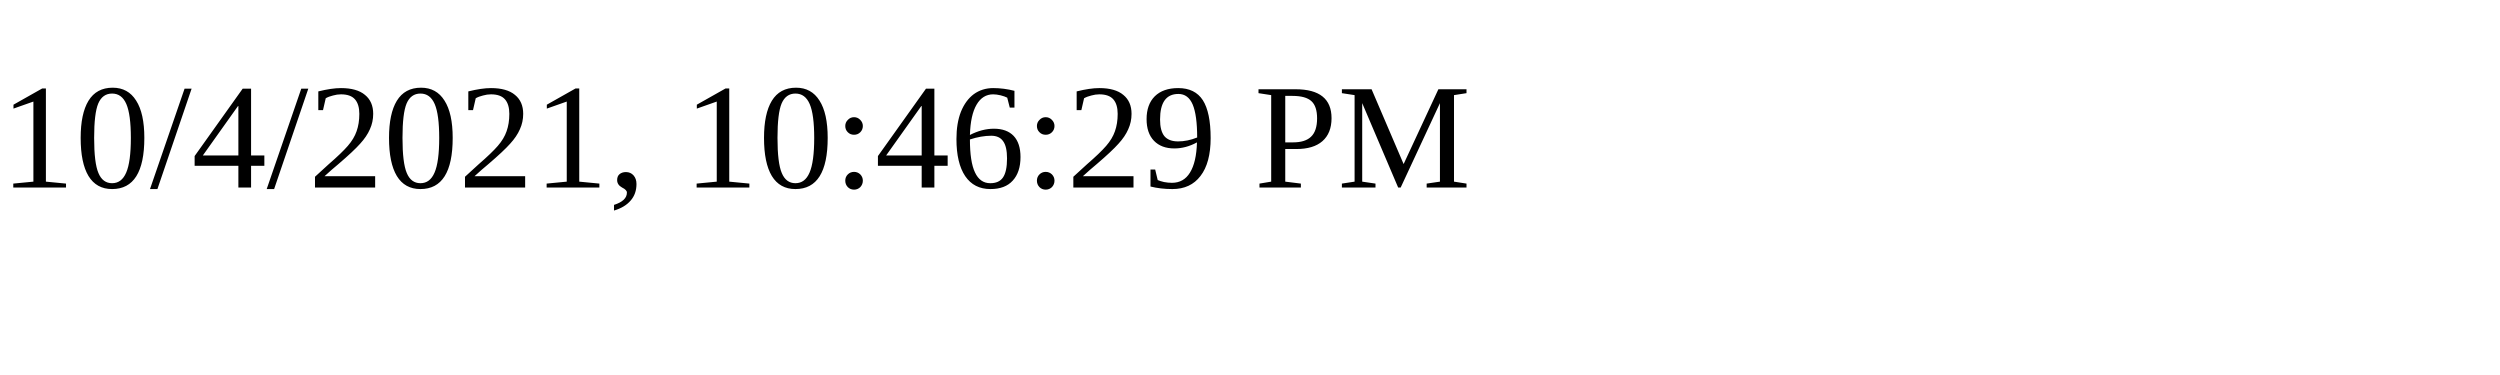
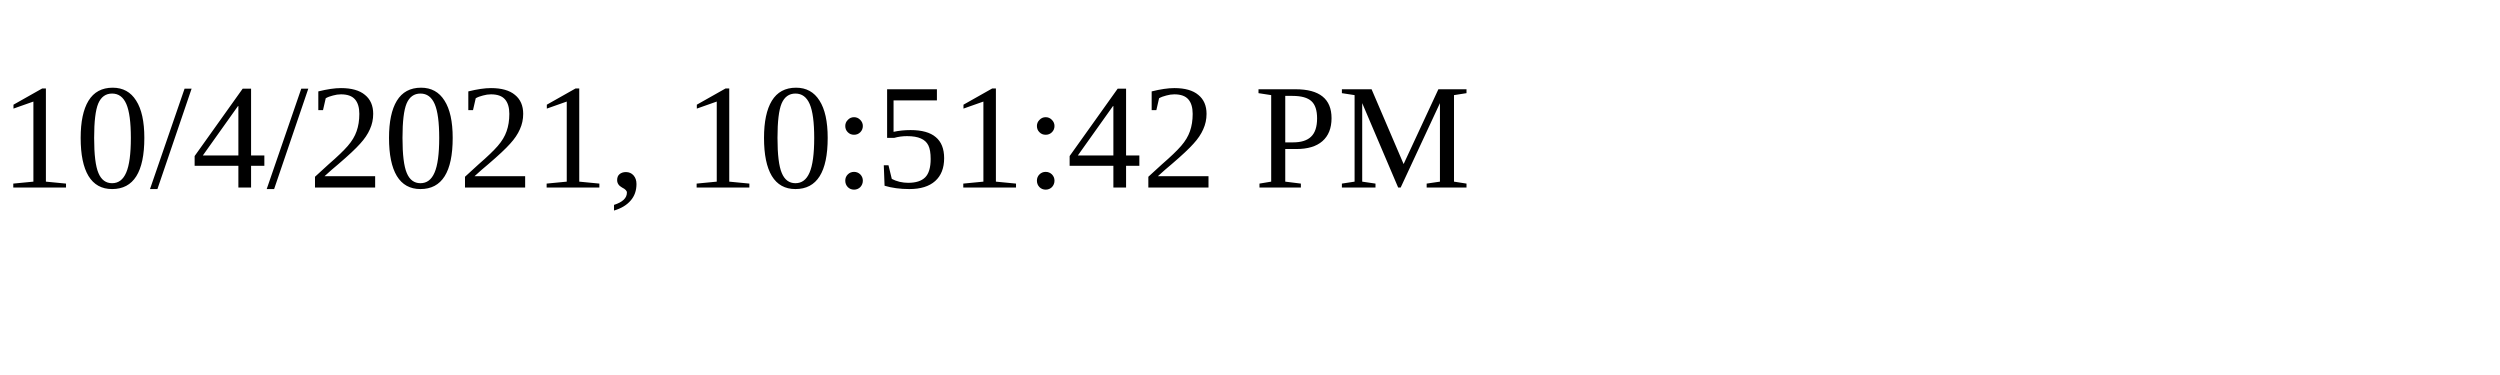
<svg xmlns="http://www.w3.org/2000/svg" height="30" width="200">
-   <text x="0" y="15">10/4/2021, 10:46:29 PM</text>
+   <text x="0" y="15">10/4/2021, 10:51:42 PM</text>
</svg>
